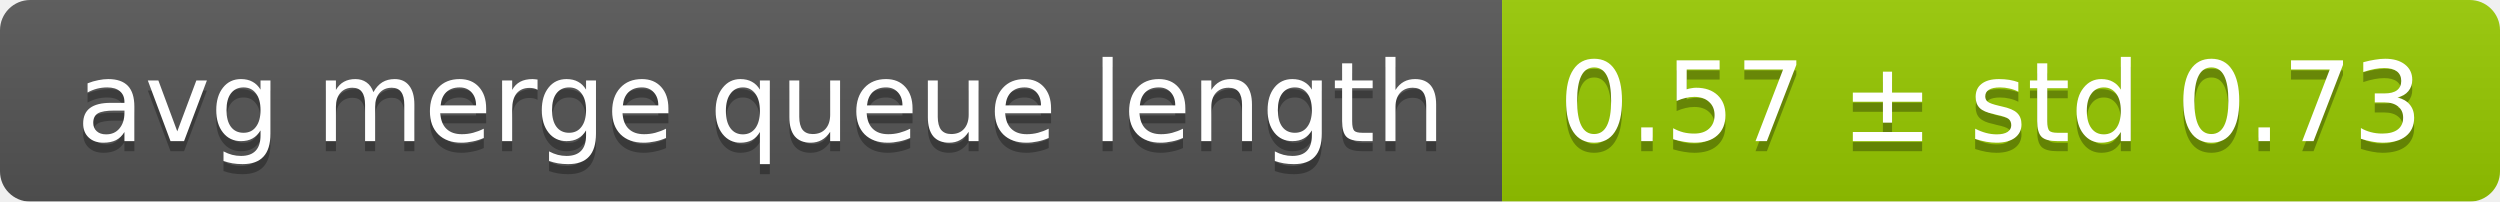
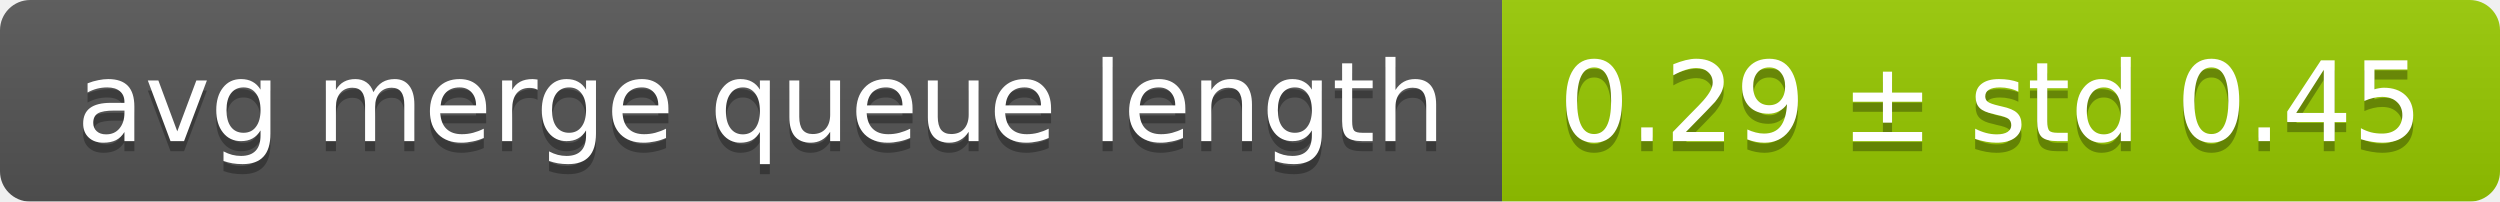
<svg xmlns="http://www.w3.org/2000/svg" width="248" height="20">
  <linearGradient id="smooth" x2="0" y2="100%">
    <stop offset="0" stop-color="#bbb" stop-opacity=".1" />
    <stop offset="1" stop-opacity=".1" />
  </linearGradient>
  <mask id="round">
    <rect width="248" height="20" rx="3" fill="#fff" />
  </mask>
  <g mask="url(#round)">
    <rect width="149" height="20" fill="#555" />
    <rect x="149" width="99" height="20" fill="#97ca00" />
    <rect width="248" height="20" fill="url(#smooth)" />
  </g>
  <g fill="#fff" text-anchor="middle" font-family="DejaVu Sans,Verdana,Geneva,sans-serif" font-size="11">
    <text x="75.5" y="15" fill="#010101" fill-opacity=".3">avg merge queue length</text>
    <text x="75.5" y="14">avg merge queue length</text>
-     <text x="197.5" y="15" fill="#010101" fill-opacity=".3">0.57 ± std 0.73</text>
-     <text x="197.5" y="14">0.57 ± std 0.73</text>
+     <text x="197.5" y="15" fill="#010101" fill-opacity=".3">0.29 ± std 0.45</text>
+     <text x="197.5" y="14">0.29 ± std 0.45</text>
  </g>
</svg>
